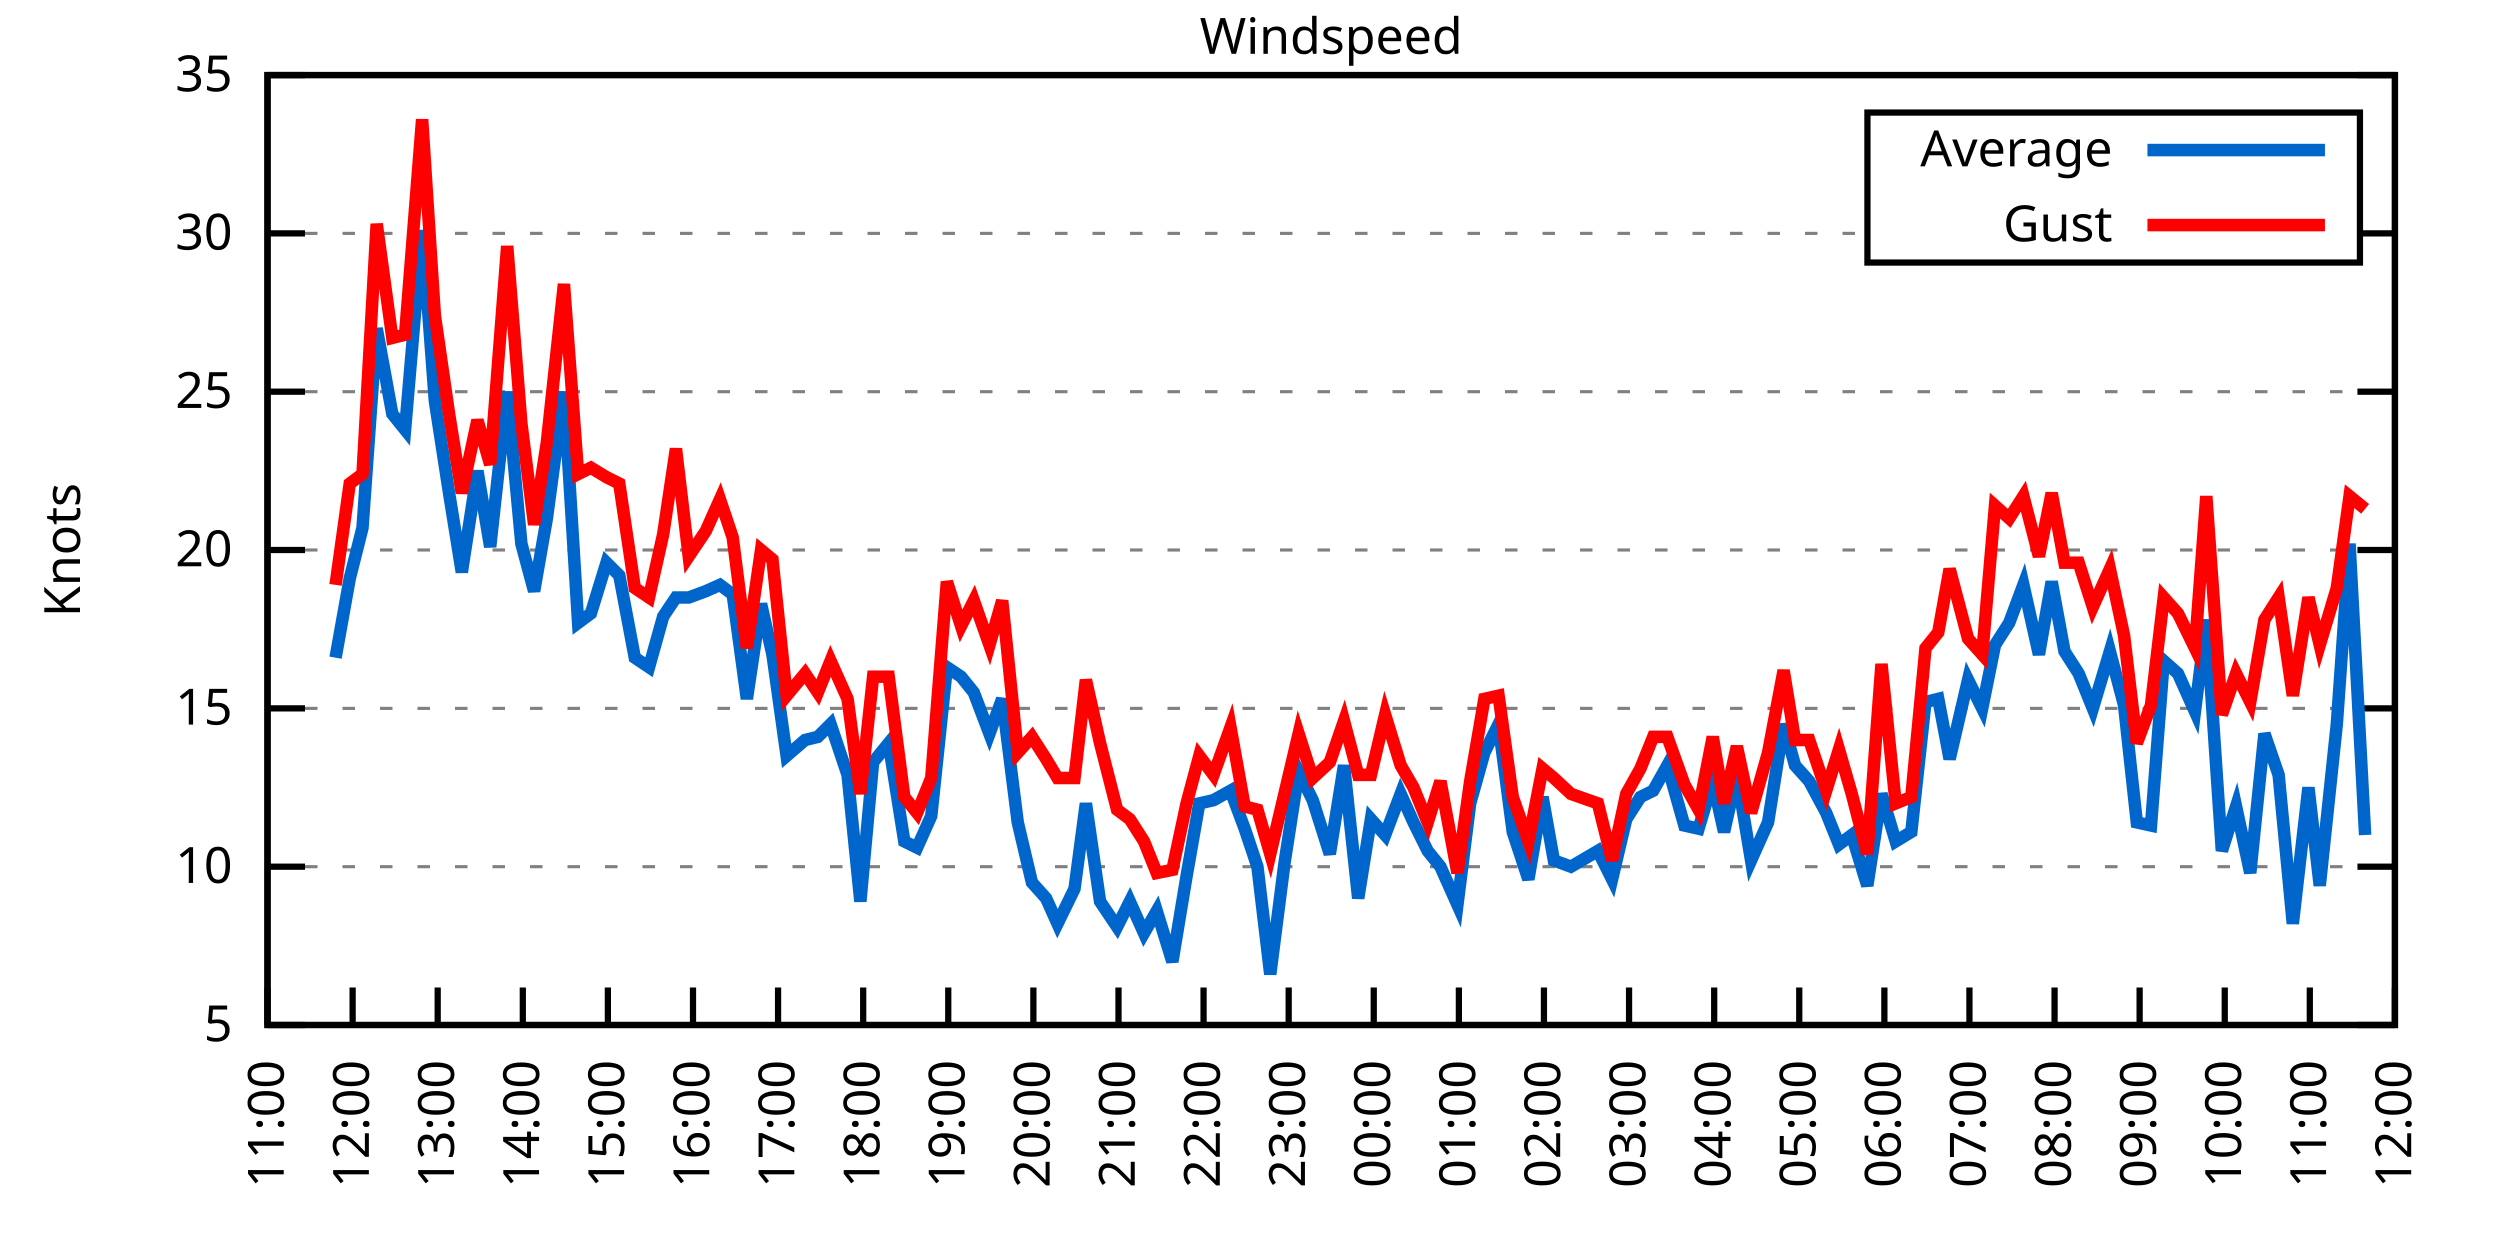
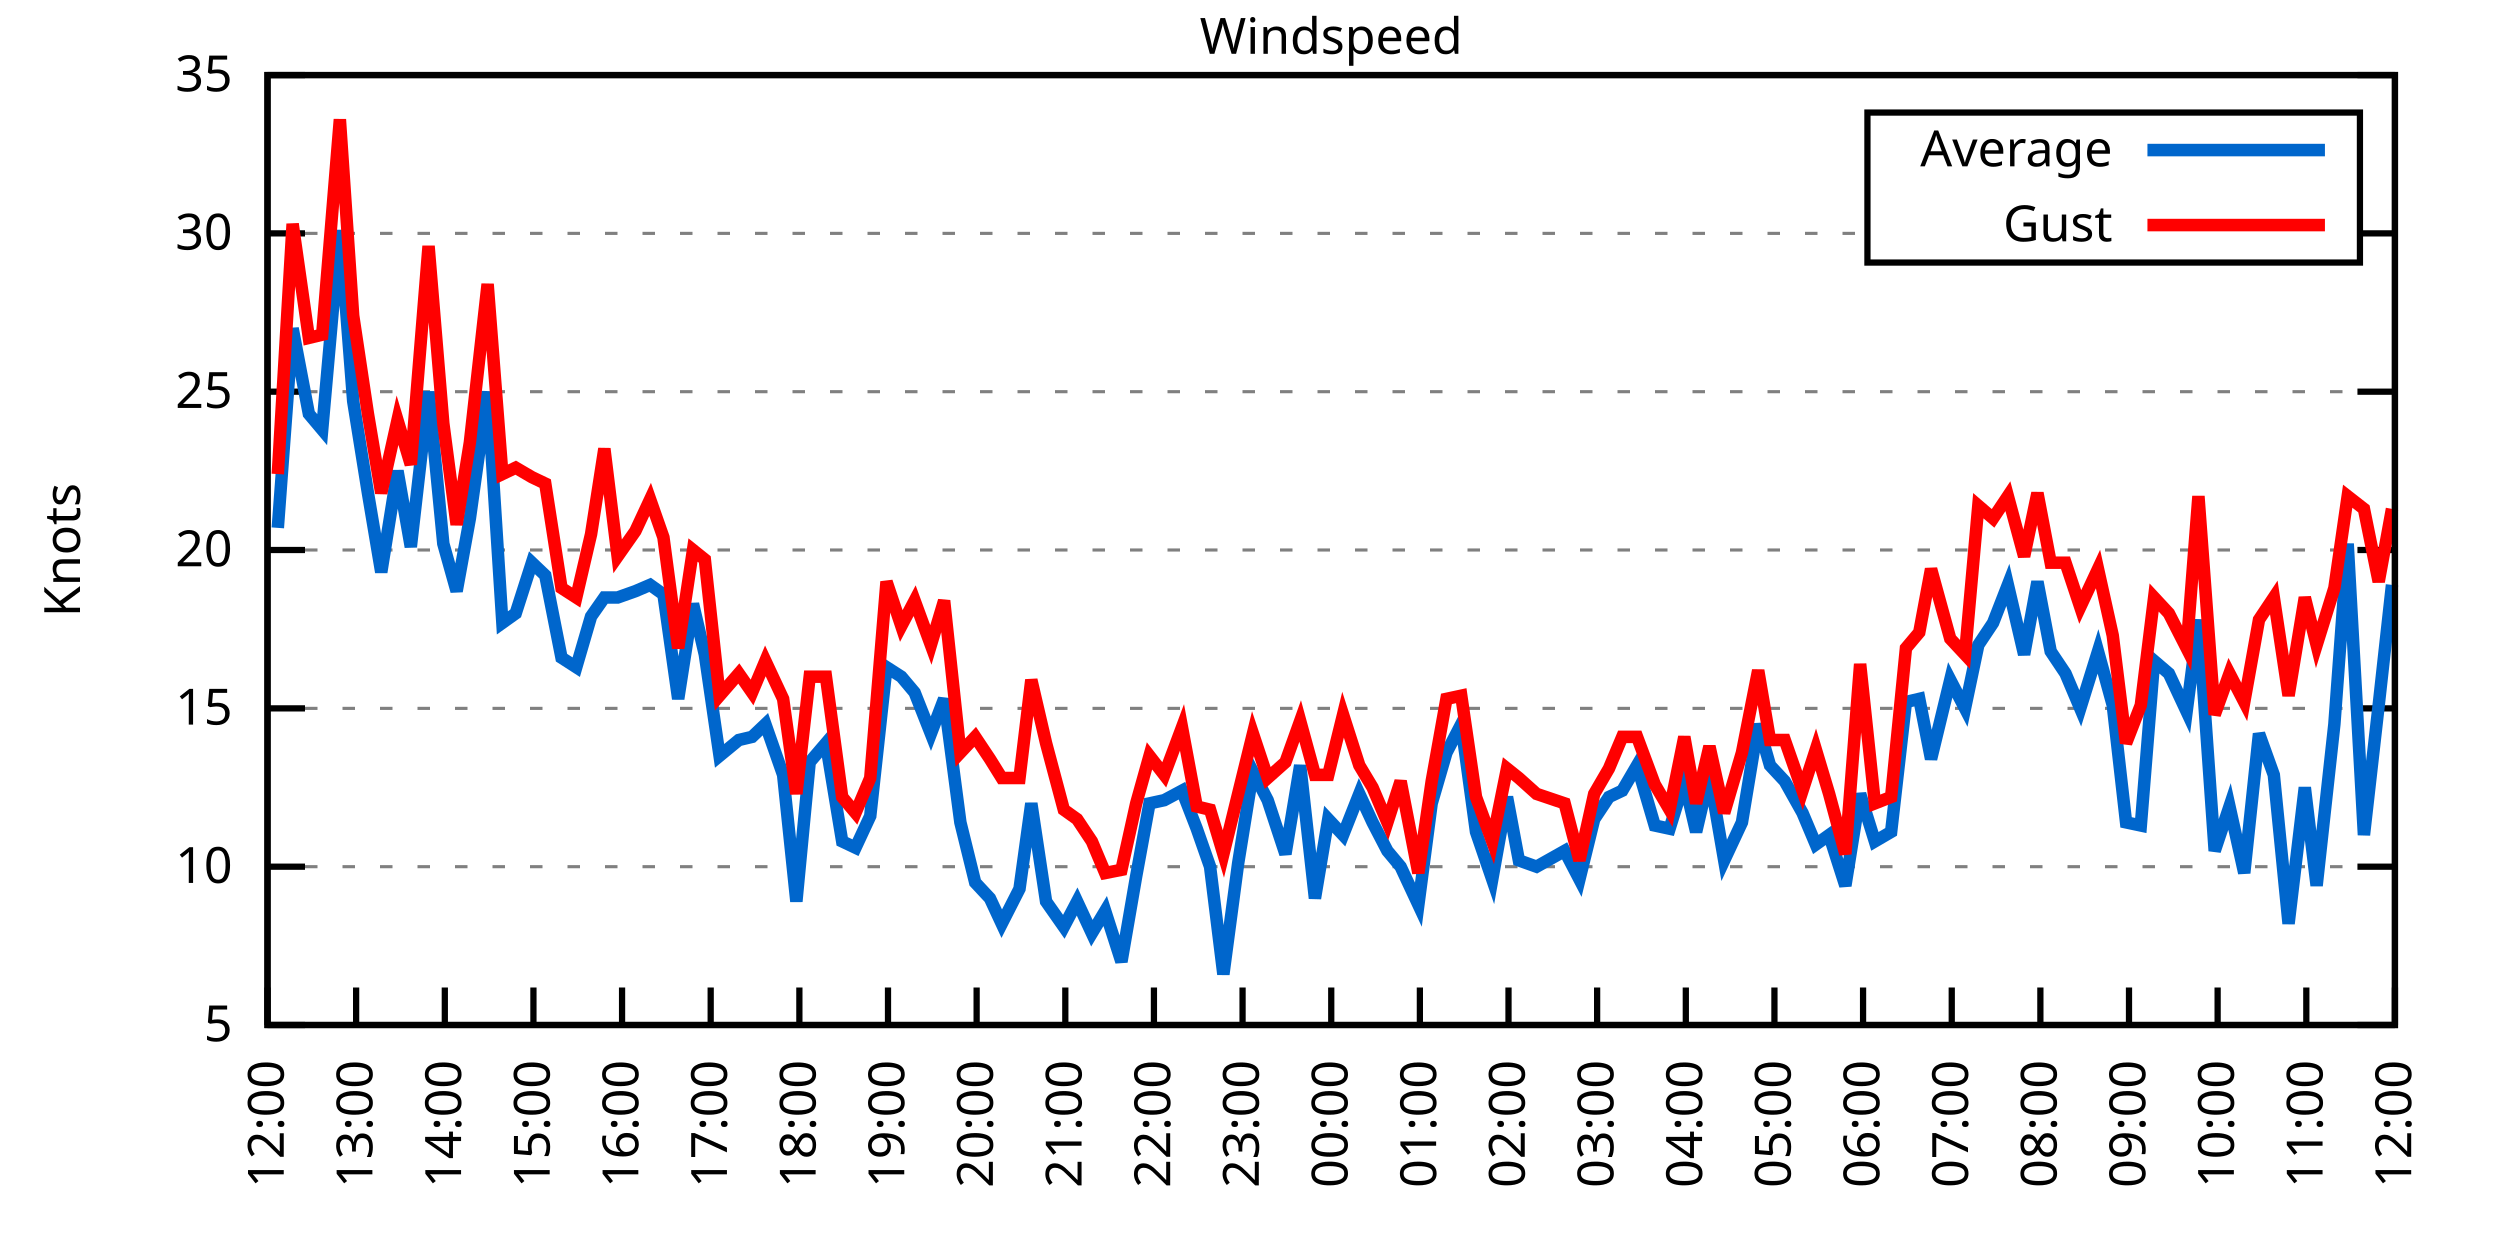
<svg xmlns="http://www.w3.org/2000/svg" xmlns:xlink="http://www.w3.org/1999/xlink" width="400" height="200" viewBox="0 0 400 200">
  <g id="gnuplot_canvas">
    <rect x="0" y="0" width="400" height="200" fill="none" />
    <defs>
      <circle id="gpDot" r="0.5" stroke-width="0.5" stroke="currentColor" />
      <path id="gpPt0" stroke-width="0.333" stroke="currentColor" d="M-1,0 h2 M0,-1 v2" />
      <path id="gpPt1" stroke-width="0.333" stroke="currentColor" d="M-1,-1 L1,1 M1,-1 L-1,1" />
      <path id="gpPt2" stroke-width="0.333" stroke="currentColor" d="M-1,0 L1,0 M0,-1 L0,1 M-1,-1 L1,1 M-1,1 L1,-1" />
      <rect id="gpPt3" stroke-width="0.333" stroke="currentColor" x="-1" y="-1" width="2" height="2" />
      <rect id="gpPt4" stroke-width="0.333" stroke="currentColor" fill="currentColor" x="-1" y="-1" width="2" height="2" />
      <circle id="gpPt5" stroke-width="0.333" stroke="currentColor" cx="0" cy="0" r="1" />
      <use xlink:href="#gpPt5" id="gpPt6" fill="currentColor" stroke="none" />
      <path id="gpPt7" stroke-width="0.333" stroke="currentColor" d="M0,-1.33 L-1.33,0.67 L1.33,0.67 z" />
      <use xlink:href="#gpPt7" id="gpPt8" fill="currentColor" stroke="none" />
      <use xlink:href="#gpPt7" id="gpPt9" stroke="currentColor" transform="rotate(180)" />
      <use xlink:href="#gpPt9" id="gpPt10" fill="currentColor" stroke="none" />
      <use xlink:href="#gpPt3" id="gpPt11" stroke="currentColor" transform="rotate(45)" />
      <use xlink:href="#gpPt11" id="gpPt12" fill="currentColor" stroke="none" />
      <path id="gpPt13" stroke-width="0.333" stroke="currentColor" d="M0,1.330 L1.265,0.411 L0.782,-1.067 L-0.782,-1.076 L-1.265,0.411 z" />
      <use xlink:href="#gpPt13" id="gpPt14" fill="currentColor" stroke="none" />
      <filter id="textbox" filterUnits="objectBoundingBox" x="0" y="0" height="1" width="1">
        <feFlood flood-color="white" flood-opacity="1" result="bgnd" />
        <feComposite in="SourceGraphic" in2="bgnd" operator="atop" />
      </filter>
      <filter id="greybox" filterUnits="objectBoundingBox" x="0" y="0" height="1" width="1">
        <feFlood flood-color="lightgrey" flood-opacity="1" result="grey" />
        <feComposite in="SourceGraphic" in2="grey" operator="atop" />
      </filter>
    </defs>
    <g fill="none" color="white" stroke="currentColor" stroke-width="1.00" stroke-linecap="butt" stroke-linejoin="miter">
</g>
    <g fill="none" color="black" stroke="currentColor" stroke-width="1.00" stroke-linecap="butt" stroke-linejoin="miter">
      <g stroke="none" shape-rendering="crispEdges">
        <polygon fill="rgb(255, 255, 255)" points="42.80,164.00 383.18,164.00 383.18,12.02 42.80,12.02 " />
      </g>
    </g>
    <g fill="none" color="black" stroke="currentColor" stroke-width="1.00" stroke-linecap="butt" stroke-linejoin="miter">
</g>
    <g fill="none" color="black" stroke="black" stroke-width="0.50" stroke-linecap="butt" stroke-linejoin="miter">
</g>
    <g fill="none" color="gray" stroke="currentColor" stroke-width="0.50" stroke-linecap="butt" stroke-linejoin="miter">
      <path stroke="gray" stroke-dasharray="2,4" class="gridline" d="M42.80,164.00 L383.19,164.00  " />
    </g>
    <g fill="none" color="gray" stroke="gray" stroke-width="1.00" stroke-linecap="butt" stroke-linejoin="miter">
</g>
    <g fill="none" color="black" stroke="currentColor" stroke-width="1.00" stroke-linecap="butt" stroke-linejoin="miter">
      <path stroke="black" d="M42.80,164.00 L48.80,164.00 M383.19,164.00 L377.19,164.00  " />
      <g transform="translate(37.20,166.60)" stroke="none" fill="black" font-family="Sans" font-size="8.00" text-anchor="end">
        <text>
          <tspan font-family="Sans"> 5</tspan>
        </text>
      </g>
    </g>
    <g fill="none" color="black" stroke="currentColor" stroke-width="1.00" stroke-linecap="butt" stroke-linejoin="miter">
</g>
    <g fill="none" color="black" stroke="black" stroke-width="0.50" stroke-linecap="butt" stroke-linejoin="miter">
</g>
    <g fill="none" color="gray" stroke="currentColor" stroke-width="0.50" stroke-linecap="butt" stroke-linejoin="miter">
      <path stroke="gray" stroke-dasharray="2,4" class="gridline" d="M42.80,138.67 L383.19,138.67  " />
    </g>
    <g fill="none" color="gray" stroke="gray" stroke-width="1.00" stroke-linecap="butt" stroke-linejoin="miter">
</g>
    <g fill="none" color="black" stroke="currentColor" stroke-width="1.00" stroke-linecap="butt" stroke-linejoin="miter">
      <path stroke="black" d="M42.80,138.67 L48.80,138.67 M383.19,138.67 L377.19,138.67  " />
      <g transform="translate(37.20,141.27)" stroke="none" fill="black" font-family="Sans" font-size="8.00" text-anchor="end">
        <text>
          <tspan font-family="Sans"> 10</tspan>
        </text>
      </g>
    </g>
    <g fill="none" color="black" stroke="currentColor" stroke-width="1.00" stroke-linecap="butt" stroke-linejoin="miter">
</g>
    <g fill="none" color="black" stroke="black" stroke-width="0.50" stroke-linecap="butt" stroke-linejoin="miter">
</g>
    <g fill="none" color="gray" stroke="currentColor" stroke-width="0.50" stroke-linecap="butt" stroke-linejoin="miter">
      <path stroke="gray" stroke-dasharray="2,4" class="gridline" d="M42.80,113.34 L383.19,113.34  " />
    </g>
    <g fill="none" color="gray" stroke="gray" stroke-width="1.00" stroke-linecap="butt" stroke-linejoin="miter">
</g>
    <g fill="none" color="black" stroke="currentColor" stroke-width="1.00" stroke-linecap="butt" stroke-linejoin="miter">
      <path stroke="black" d="M42.80,113.34 L48.80,113.34 M383.19,113.34 L377.19,113.34  " />
      <g transform="translate(37.20,115.94)" stroke="none" fill="black" font-family="Sans" font-size="8.00" text-anchor="end">
        <text>
          <tspan font-family="Sans"> 15</tspan>
        </text>
      </g>
    </g>
    <g fill="none" color="black" stroke="currentColor" stroke-width="1.00" stroke-linecap="butt" stroke-linejoin="miter">
</g>
    <g fill="none" color="black" stroke="black" stroke-width="0.50" stroke-linecap="butt" stroke-linejoin="miter">
</g>
    <g fill="none" color="gray" stroke="currentColor" stroke-width="0.50" stroke-linecap="butt" stroke-linejoin="miter">
      <path stroke="gray" stroke-dasharray="2,4" class="gridline" d="M42.80,88.00 L383.19,88.00  " />
    </g>
    <g fill="none" color="gray" stroke="gray" stroke-width="1.00" stroke-linecap="butt" stroke-linejoin="miter">
</g>
    <g fill="none" color="black" stroke="currentColor" stroke-width="1.00" stroke-linecap="butt" stroke-linejoin="miter">
      <path stroke="black" d="M42.80,88.00 L48.80,88.00 M383.19,88.00 L377.19,88.00  " />
      <g transform="translate(37.20,90.60)" stroke="none" fill="black" font-family="Sans" font-size="8.00" text-anchor="end">
        <text>
          <tspan font-family="Sans"> 20</tspan>
        </text>
      </g>
    </g>
    <g fill="none" color="black" stroke="currentColor" stroke-width="1.00" stroke-linecap="butt" stroke-linejoin="miter">
</g>
    <g fill="none" color="black" stroke="black" stroke-width="0.50" stroke-linecap="butt" stroke-linejoin="miter">
</g>
    <g fill="none" color="gray" stroke="currentColor" stroke-width="0.50" stroke-linecap="butt" stroke-linejoin="miter">
      <path stroke="gray" stroke-dasharray="2,4" class="gridline" d="M42.80,62.67 L383.19,62.67  " />
    </g>
    <g fill="none" color="gray" stroke="gray" stroke-width="1.00" stroke-linecap="butt" stroke-linejoin="miter">
</g>
    <g fill="none" color="black" stroke="currentColor" stroke-width="1.00" stroke-linecap="butt" stroke-linejoin="miter">
      <path stroke="black" d="M42.80,62.67 L48.80,62.67 M383.19,62.67 L377.19,62.67  " />
      <g transform="translate(37.20,65.27)" stroke="none" fill="black" font-family="Sans" font-size="8.00" text-anchor="end">
        <text>
          <tspan font-family="Sans"> 25</tspan>
        </text>
      </g>
    </g>
    <g fill="none" color="black" stroke="currentColor" stroke-width="1.00" stroke-linecap="butt" stroke-linejoin="miter">
</g>
    <g fill="none" color="black" stroke="black" stroke-width="0.50" stroke-linecap="butt" stroke-linejoin="miter">
</g>
    <g fill="none" color="gray" stroke="currentColor" stroke-width="0.50" stroke-linecap="butt" stroke-linejoin="miter">
      <path stroke="gray" stroke-dasharray="2,4" class="gridline" d="M42.80,37.34 L298.79,37.34 M377.59,37.34 L383.19,37.34  " />
    </g>
    <g fill="none" color="gray" stroke="gray" stroke-width="1.00" stroke-linecap="butt" stroke-linejoin="miter">
</g>
    <g fill="none" color="black" stroke="currentColor" stroke-width="1.00" stroke-linecap="butt" stroke-linejoin="miter">
      <path stroke="black" d="M42.80,37.34 L48.80,37.34 M383.19,37.34 L377.19,37.34  " />
      <g transform="translate(37.20,39.94)" stroke="none" fill="black" font-family="Sans" font-size="8.00" text-anchor="end">
        <text>
          <tspan font-family="Sans"> 30</tspan>
        </text>
      </g>
    </g>
    <g fill="none" color="black" stroke="currentColor" stroke-width="1.00" stroke-linecap="butt" stroke-linejoin="miter">
</g>
    <g fill="none" color="black" stroke="black" stroke-width="0.50" stroke-linecap="butt" stroke-linejoin="miter">
</g>
    <g fill="none" color="gray" stroke="currentColor" stroke-width="0.50" stroke-linecap="butt" stroke-linejoin="miter">
      <path stroke="gray" stroke-dasharray="2,4" class="gridline" d="M42.80,12.01 L383.19,12.01  " />
    </g>
    <g fill="none" color="gray" stroke="gray" stroke-width="1.00" stroke-linecap="butt" stroke-linejoin="miter">
</g>
    <g fill="none" color="black" stroke="currentColor" stroke-width="1.00" stroke-linecap="butt" stroke-linejoin="miter">
      <path stroke="black" d="M42.80,12.01 L48.80,12.01 M383.19,12.01 L377.19,12.01  " />
      <g transform="translate(37.20,14.61)" stroke="none" fill="black" font-family="Sans" font-size="8.00" text-anchor="end">
        <text>
          <tspan font-family="Sans"> 35</tspan>
        </text>
      </g>
    </g>
    <g fill="none" color="black" stroke="currentColor" stroke-width="1.00" stroke-linecap="butt" stroke-linejoin="miter">
      <path stroke="black" d="M42.80,164.00 L42.80,158.00  " />
      <g transform="translate(45.40,169.60) rotate(270.00)" stroke="none" fill="black" font-family="Sans" font-size="8.00" text-anchor="end">
        <text>
-           <tspan font-family="Sans">11:00</tspan>
-         </text>
-       </g>
-     </g>
-     <g fill="none" color="black" stroke="currentColor" stroke-width="1.00" stroke-linecap="butt" stroke-linejoin="miter">
-       <path stroke="black" d="M56.42,164.00 L56.42,158.00  " />
-       <g transform="translate(59.02,169.60) rotate(270.00)" stroke="none" fill="black" font-family="Sans" font-size="8.00" text-anchor="end">
-         <text>
          <tspan font-family="Sans">12:00</tspan>
        </text>
      </g>
    </g>
    <g fill="none" color="black" stroke="currentColor" stroke-width="1.00" stroke-linecap="butt" stroke-linejoin="miter">
-       <path stroke="black" d="M70.03,164.00 L70.03,158.00  " />
-       <g transform="translate(72.63,169.60) rotate(270.00)" stroke="none" fill="black" font-family="Sans" font-size="8.00" text-anchor="end">
+       <path stroke="black" d="M56.98,164.00 L56.98,158.00  " />
+       <g transform="translate(59.58,169.60) rotate(270.00)" stroke="none" fill="black" font-family="Sans" font-size="8.00" text-anchor="end">
        <text>
          <tspan font-family="Sans">13:00</tspan>
        </text>
      </g>
    </g>
    <g fill="none" color="black" stroke="currentColor" stroke-width="1.00" stroke-linecap="butt" stroke-linejoin="miter">
-       <path stroke="black" d="M83.65,164.00 L83.65,158.00  " />
-       <g transform="translate(86.25,169.60) rotate(270.00)" stroke="none" fill="black" font-family="Sans" font-size="8.00" text-anchor="end">
+       <path stroke="black" d="M71.17,164.00 L71.17,158.00  " />
+       <g transform="translate(73.77,169.60) rotate(270.00)" stroke="none" fill="black" font-family="Sans" font-size="8.00" text-anchor="end">
        <text>
          <tspan font-family="Sans">14:00</tspan>
        </text>
      </g>
    </g>
    <g fill="none" color="black" stroke="currentColor" stroke-width="1.00" stroke-linecap="butt" stroke-linejoin="miter">
-       <path stroke="black" d="M97.26,164.00 L97.26,158.00  " />
-       <g transform="translate(99.86,169.60) rotate(270.00)" stroke="none" fill="black" font-family="Sans" font-size="8.00" text-anchor="end">
+       <path stroke="black" d="M85.35,164.00 L85.35,158.00  " />
+       <g transform="translate(87.95,169.60) rotate(270.00)" stroke="none" fill="black" font-family="Sans" font-size="8.00" text-anchor="end">
        <text>
          <tspan font-family="Sans">15:00</tspan>
        </text>
      </g>
    </g>
    <g fill="none" color="black" stroke="currentColor" stroke-width="1.00" stroke-linecap="butt" stroke-linejoin="miter">
-       <path stroke="black" d="M110.88,164.00 L110.88,158.00  " />
-       <g transform="translate(113.48,169.60) rotate(270.00)" stroke="none" fill="black" font-family="Sans" font-size="8.00" text-anchor="end">
+       <path stroke="black" d="M99.53,164.00 L99.53,158.00  " />
+       <g transform="translate(102.13,169.60) rotate(270.00)" stroke="none" fill="black" font-family="Sans" font-size="8.00" text-anchor="end">
        <text>
          <tspan font-family="Sans">16:00</tspan>
        </text>
      </g>
    </g>
    <g fill="none" color="black" stroke="currentColor" stroke-width="1.00" stroke-linecap="butt" stroke-linejoin="miter">
-       <path stroke="black" d="M124.49,164.00 L124.49,158.00  " />
-       <g transform="translate(127.09,169.60) rotate(270.00)" stroke="none" fill="black" font-family="Sans" font-size="8.00" text-anchor="end">
+       <path stroke="black" d="M113.71,164.00 L113.71,158.00  " />
+       <g transform="translate(116.31,169.60) rotate(270.00)" stroke="none" fill="black" font-family="Sans" font-size="8.00" text-anchor="end">
        <text>
          <tspan font-family="Sans">17:00</tspan>
        </text>
      </g>
    </g>
    <g fill="none" color="black" stroke="currentColor" stroke-width="1.00" stroke-linecap="butt" stroke-linejoin="miter">
-       <path stroke="black" d="M138.11,164.00 L138.11,158.00  " />
-       <g transform="translate(140.71,169.60) rotate(270.00)" stroke="none" fill="black" font-family="Sans" font-size="8.00" text-anchor="end">
+       <path stroke="black" d="M127.90,164.00 L127.90,158.00  " />
+       <g transform="translate(130.50,169.60) rotate(270.00)" stroke="none" fill="black" font-family="Sans" font-size="8.00" text-anchor="end">
        <text>
          <tspan font-family="Sans">18:00</tspan>
        </text>
      </g>
    </g>
    <g fill="none" color="black" stroke="currentColor" stroke-width="1.00" stroke-linecap="butt" stroke-linejoin="miter">
-       <path stroke="black" d="M151.72,164.00 L151.72,158.00  " />
-       <g transform="translate(154.32,169.60) rotate(270.00)" stroke="none" fill="black" font-family="Sans" font-size="8.00" text-anchor="end">
+       <path stroke="black" d="M142.08,164.00 L142.08,158.00  " />
+       <g transform="translate(144.68,169.60) rotate(270.00)" stroke="none" fill="black" font-family="Sans" font-size="8.00" text-anchor="end">
        <text>
          <tspan font-family="Sans">19:00</tspan>
        </text>
      </g>
    </g>
    <g fill="none" color="black" stroke="currentColor" stroke-width="1.00" stroke-linecap="butt" stroke-linejoin="miter">
-       <path stroke="black" d="M165.34,164.00 L165.34,158.00  " />
-       <g transform="translate(167.94,169.60) rotate(270.00)" stroke="none" fill="black" font-family="Sans" font-size="8.00" text-anchor="end">
+       <path stroke="black" d="M156.26,164.00 L156.26,158.00  " />
+       <g transform="translate(158.86,169.60) rotate(270.00)" stroke="none" fill="black" font-family="Sans" font-size="8.00" text-anchor="end">
        <text>
          <tspan font-family="Sans">20:00</tspan>
        </text>
      </g>
    </g>
    <g fill="none" color="black" stroke="currentColor" stroke-width="1.00" stroke-linecap="butt" stroke-linejoin="miter">
-       <path stroke="black" d="M178.96,164.00 L178.96,158.00  " />
-       <g transform="translate(181.56,169.60) rotate(270.00)" stroke="none" fill="black" font-family="Sans" font-size="8.00" text-anchor="end">
+       <path stroke="black" d="M170.45,164.00 L170.45,158.00  " />
+       <g transform="translate(173.05,169.60) rotate(270.00)" stroke="none" fill="black" font-family="Sans" font-size="8.00" text-anchor="end">
        <text>
          <tspan font-family="Sans">21:00</tspan>
        </text>
      </g>
    </g>
    <g fill="none" color="black" stroke="currentColor" stroke-width="1.00" stroke-linecap="butt" stroke-linejoin="miter">
-       <path stroke="black" d="M192.57,164.00 L192.57,158.00  " />
-       <g transform="translate(195.17,169.60) rotate(270.00)" stroke="none" fill="black" font-family="Sans" font-size="8.00" text-anchor="end">
+       <path stroke="black" d="M184.63,164.00 L184.63,158.00  " />
+       <g transform="translate(187.23,169.60) rotate(270.00)" stroke="none" fill="black" font-family="Sans" font-size="8.00" text-anchor="end">
        <text>
          <tspan font-family="Sans">22:00</tspan>
        </text>
      </g>
    </g>
    <g fill="none" color="black" stroke="currentColor" stroke-width="1.00" stroke-linecap="butt" stroke-linejoin="miter">
-       <path stroke="black" d="M206.19,164.00 L206.19,158.00  " />
-       <g transform="translate(208.79,169.60) rotate(270.00)" stroke="none" fill="black" font-family="Sans" font-size="8.00" text-anchor="end">
+       <path stroke="black" d="M198.81,164.00 L198.81,158.00  " />
+       <g transform="translate(201.41,169.60) rotate(270.00)" stroke="none" fill="black" font-family="Sans" font-size="8.00" text-anchor="end">
        <text>
          <tspan font-family="Sans">23:00</tspan>
        </text>
      </g>
    </g>
    <g fill="none" color="black" stroke="currentColor" stroke-width="1.00" stroke-linecap="butt" stroke-linejoin="miter">
-       <path stroke="black" d="M219.80,164.00 L219.80,158.00  " />
-       <g transform="translate(222.40,169.60) rotate(270.00)" stroke="none" fill="black" font-family="Sans" font-size="8.00" text-anchor="end">
+       <path stroke="black" d="M213.00,164.00 L213.00,158.00  " />
+       <g transform="translate(215.60,169.60) rotate(270.00)" stroke="none" fill="black" font-family="Sans" font-size="8.00" text-anchor="end">
        <text>
          <tspan font-family="Sans">00:00</tspan>
        </text>
      </g>
    </g>
    <g fill="none" color="black" stroke="currentColor" stroke-width="1.00" stroke-linecap="butt" stroke-linejoin="miter">
-       <path stroke="black" d="M233.42,164.00 L233.42,158.00  " />
-       <g transform="translate(236.02,169.60) rotate(270.00)" stroke="none" fill="black" font-family="Sans" font-size="8.00" text-anchor="end">
+       <path stroke="black" d="M227.18,164.00 L227.18,158.00  " />
+       <g transform="translate(229.78,169.60) rotate(270.00)" stroke="none" fill="black" font-family="Sans" font-size="8.00" text-anchor="end">
        <text>
          <tspan font-family="Sans">01:00</tspan>
        </text>
      </g>
    </g>
    <g fill="none" color="black" stroke="currentColor" stroke-width="1.00" stroke-linecap="butt" stroke-linejoin="miter">
-       <path stroke="black" d="M247.03,164.00 L247.03,158.00  " />
-       <g transform="translate(249.63,169.60) rotate(270.00)" stroke="none" fill="black" font-family="Sans" font-size="8.00" text-anchor="end">
+       <path stroke="black" d="M241.36,164.00 L241.36,158.00  " />
+       <g transform="translate(243.96,169.60) rotate(270.00)" stroke="none" fill="black" font-family="Sans" font-size="8.00" text-anchor="end">
        <text>
          <tspan font-family="Sans">02:00</tspan>
        </text>
      </g>
    </g>
    <g fill="none" color="black" stroke="currentColor" stroke-width="1.00" stroke-linecap="butt" stroke-linejoin="miter">
-       <path stroke="black" d="M260.65,164.00 L260.65,158.00  " />
-       <g transform="translate(263.25,169.60) rotate(270.00)" stroke="none" fill="black" font-family="Sans" font-size="8.00" text-anchor="end">
+       <path stroke="black" d="M255.54,164.00 L255.54,158.00  " />
+       <g transform="translate(258.14,169.60) rotate(270.00)" stroke="none" fill="black" font-family="Sans" font-size="8.00" text-anchor="end">
        <text>
          <tspan font-family="Sans">03:00</tspan>
        </text>
      </g>
    </g>
    <g fill="none" color="black" stroke="currentColor" stroke-width="1.00" stroke-linecap="butt" stroke-linejoin="miter">
-       <path stroke="black" d="M274.27,164.00 L274.27,158.00  " />
-       <g transform="translate(276.87,169.60) rotate(270.00)" stroke="none" fill="black" font-family="Sans" font-size="8.00" text-anchor="end">
+       <path stroke="black" d="M269.73,164.00 L269.73,158.00  " />
+       <g transform="translate(272.33,169.60) rotate(270.00)" stroke="none" fill="black" font-family="Sans" font-size="8.00" text-anchor="end">
        <text>
          <tspan font-family="Sans">04:00</tspan>
        </text>
      </g>
    </g>
    <g fill="none" color="black" stroke="currentColor" stroke-width="1.00" stroke-linecap="butt" stroke-linejoin="miter">
-       <path stroke="black" d="M287.88,164.00 L287.88,158.00  " />
-       <g transform="translate(290.48,169.60) rotate(270.00)" stroke="none" fill="black" font-family="Sans" font-size="8.00" text-anchor="end">
+       <path stroke="black" d="M283.91,164.00 L283.91,158.00  " />
+       <g transform="translate(286.51,169.60) rotate(270.00)" stroke="none" fill="black" font-family="Sans" font-size="8.00" text-anchor="end">
        <text>
          <tspan font-family="Sans">05:00</tspan>
        </text>
      </g>
    </g>
    <g fill="none" color="black" stroke="currentColor" stroke-width="1.00" stroke-linecap="butt" stroke-linejoin="miter">
-       <path stroke="black" d="M301.50,164.00 L301.50,158.00  " />
-       <g transform="translate(304.10,169.60) rotate(270.00)" stroke="none" fill="black" font-family="Sans" font-size="8.00" text-anchor="end">
+       <path stroke="black" d="M298.09,164.00 L298.09,158.00  " />
+       <g transform="translate(300.69,169.60) rotate(270.00)" stroke="none" fill="black" font-family="Sans" font-size="8.00" text-anchor="end">
        <text>
          <tspan font-family="Sans">06:00</tspan>
        </text>
      </g>
    </g>
    <g fill="none" color="black" stroke="currentColor" stroke-width="1.00" stroke-linecap="butt" stroke-linejoin="miter">
-       <path stroke="black" d="M315.11,164.00 L315.11,158.00  " />
-       <g transform="translate(317.71,169.60) rotate(270.00)" stroke="none" fill="black" font-family="Sans" font-size="8.00" text-anchor="end">
+       <path stroke="black" d="M312.28,164.00 L312.28,158.00  " />
+       <g transform="translate(314.88,169.60) rotate(270.00)" stroke="none" fill="black" font-family="Sans" font-size="8.00" text-anchor="end">
        <text>
          <tspan font-family="Sans">07:00</tspan>
        </text>
      </g>
    </g>
    <g fill="none" color="black" stroke="currentColor" stroke-width="1.00" stroke-linecap="butt" stroke-linejoin="miter">
-       <path stroke="black" d="M328.73,164.00 L328.73,158.00  " />
-       <g transform="translate(331.33,169.60) rotate(270.00)" stroke="none" fill="black" font-family="Sans" font-size="8.00" text-anchor="end">
+       <path stroke="black" d="M326.46,164.00 L326.46,158.00  " />
+       <g transform="translate(329.06,169.60) rotate(270.00)" stroke="none" fill="black" font-family="Sans" font-size="8.00" text-anchor="end">
        <text>
          <tspan font-family="Sans">08:00</tspan>
        </text>
      </g>
    </g>
    <g fill="none" color="black" stroke="currentColor" stroke-width="1.00" stroke-linecap="butt" stroke-linejoin="miter">
-       <path stroke="black" d="M342.34,164.00 L342.34,158.00  " />
-       <g transform="translate(344.94,169.60) rotate(270.00)" stroke="none" fill="black" font-family="Sans" font-size="8.00" text-anchor="end">
+       <path stroke="black" d="M340.64,164.00 L340.64,158.00  " />
+       <g transform="translate(343.24,169.60) rotate(270.00)" stroke="none" fill="black" font-family="Sans" font-size="8.00" text-anchor="end">
        <text>
          <tspan font-family="Sans">09:00</tspan>
        </text>
      </g>
    </g>
    <g fill="none" color="black" stroke="currentColor" stroke-width="1.00" stroke-linecap="butt" stroke-linejoin="miter">
-       <path stroke="black" d="M355.96,164.00 L355.96,158.00  " />
-       <g transform="translate(358.56,169.60) rotate(270.00)" stroke="none" fill="black" font-family="Sans" font-size="8.00" text-anchor="end">
+       <path stroke="black" d="M354.82,164.00 L354.82,158.00  " />
+       <g transform="translate(357.42,169.60) rotate(270.00)" stroke="none" fill="black" font-family="Sans" font-size="8.00" text-anchor="end">
        <text>
          <tspan font-family="Sans">10:00</tspan>
        </text>
      </g>
    </g>
    <g fill="none" color="black" stroke="currentColor" stroke-width="1.00" stroke-linecap="butt" stroke-linejoin="miter">
-       <path stroke="black" d="M369.57,164.00 L369.57,158.00  " />
-       <g transform="translate(372.17,169.60) rotate(270.00)" stroke="none" fill="black" font-family="Sans" font-size="8.00" text-anchor="end">
+       <path stroke="black" d="M369.01,164.00 L369.01,158.00  " />
+       <g transform="translate(371.61,169.60) rotate(270.00)" stroke="none" fill="black" font-family="Sans" font-size="8.00" text-anchor="end">
        <text>
          <tspan font-family="Sans">11:00</tspan>
        </text>
      </g>
    </g>
    <g fill="none" color="black" stroke="currentColor" stroke-width="1.00" stroke-linecap="butt" stroke-linejoin="miter">
      <path stroke="black" d="M383.19,164.00 L383.19,158.00  " />
      <g transform="translate(385.79,169.60) rotate(270.00)" stroke="none" fill="black" font-family="Sans" font-size="8.00" text-anchor="end">
        <text>
          <tspan font-family="Sans">12:00</tspan>
        </text>
      </g>
    </g>
    <g fill="none" color="black" stroke="currentColor" stroke-width="1.00" stroke-linecap="butt" stroke-linejoin="miter">
</g>
    <g fill="none" color="black" stroke="currentColor" stroke-width="1.00" stroke-linecap="butt" stroke-linejoin="miter">
      <path stroke="black" d="M42.80,12.01 L42.80,164.00 L383.19,164.00 L383.19,12.01 L42.80,12.01 Z  " />
    </g>
    <g fill="none" color="black" stroke="currentColor" stroke-width="1.00" stroke-linecap="butt" stroke-linejoin="miter">
</g>
    <g fill="none" color="black" stroke="currentColor" stroke-width="1.00" stroke-linecap="butt" stroke-linejoin="miter">
      <path stroke="black" d="M298.79,42.01 L298.79,18.01 L377.59,18.01 L377.59,42.01 L298.79,42.01 Z  " />
    </g>
    <g id="Windspeed_plot_1">
      <g fill="none" color="white" stroke="black" stroke-width="2.00" stroke-linecap="butt" stroke-linejoin="miter">
</g>
      <g fill="none" color="black" stroke="currentColor" stroke-width="2.00" stroke-linecap="butt" stroke-linejoin="miter">
        <g transform="translate(337.99,26.61)" stroke="none" fill="black" font-family="Sans" font-size="8.00" text-anchor="end">
          <text>
            <tspan font-family="Sans">Average</tspan>
          </text>
        </g>
      </g>
      <g fill="none" color="black" stroke="currentColor" stroke-width="2.00" stroke-linecap="butt" stroke-linejoin="miter">
-         <path stroke="rgb(  0, 102, 204)" d="M343.59,24.01 L371.99,24.01 M53.69,105.23 L55.96,92.56 L58.00,84.46 L60.27,52.54 L62.77,66.22 L64.81,68.75   L67.54,36.84 L69.58,64.19 L71.85,78.89 L73.89,91.55 L76.39,75.34 L78.43,87.50 L81.15,62.67 L83.42,86.99   L85.46,94.59 L87.50,82.94 L90.23,62.67 L92.50,99.66 L94.54,98.14 L97.04,90.03 L99.08,92.06 L101.57,105.23   L103.84,106.75 L106.11,98.64 L108.15,95.60 L110.20,95.60 L112.92,94.59 L115.19,93.58 L117.23,95.10 L119.50,111.82   L121.77,96.62 L123.59,104.72 L125.86,120.94 L128.81,118.40 L130.85,117.90 L132.89,115.87 L135.61,123.98 L137.66,144.24   L139.70,121.95 L142.19,118.91 L144.69,134.62 L146.73,135.63 L149.00,130.56 L151.50,106.75 L153.77,108.27 L155.81,110.80   L158.31,117.39 L160.35,111.82 L162.84,131.58 L165.11,141.20 L167.38,143.73 L169.20,147.79 L171.92,142.21 L173.74,128.54   L176.01,144.24 L178.73,148.29 L180.77,144.24 L183.04,149.31 L185.08,145.76 L187.58,153.87 L189.85,140.19 L191.89,128.54   L194.16,128.03 L196.88,126.51 L199.15,132.59 L201.19,138.67 L203.24,155.89 L205.51,138.16 L207.78,123.47 L210.04,128.03   L212.77,136.64 L215.04,122.46 L217.31,143.73 L219.35,131.07 L221.62,133.60 L224.11,127.02 L226.16,131.58 L228.43,136.14   L230.47,138.67 L233.19,144.75 L235.23,128.54 L237.50,120.43 L239.77,115.87 L242.04,133.10 L244.54,140.69 L246.81,127.52   L248.62,137.66 L251.35,138.67 L255.66,136.14 L257.93,140.69 L260.20,131.07 L262.47,127.52 L264.51,126.51 L266.78,122.46   L269.50,132.08 L271.77,132.59 L274.04,124.99 L275.85,133.10 L277.90,123.98 L280.17,137.66 L282.89,131.58 L285.38,115.87   L287.20,122.46 L289.47,124.99 L292.19,130.06 L294.23,135.12 L296.28,133.60 L298.77,141.71 L301.04,127.02 L303.31,134.62   L305.81,133.10 L308.08,112.32 L310.12,111.82 L311.94,121.44 L314.89,108.78 L317.15,113.34 L319.20,103.20 L321.47,99.66   L323.74,93.58 L326.23,104.72 L328.27,93.07 L330.32,104.22 L332.59,107.76 L334.85,113.34 L337.58,104.22 L339.85,112.83   L341.89,131.58 L344.16,132.08 L346.20,105.74 L348.47,107.76 L351.19,113.84 L353.01,99.15 L355.50,136.14 L357.77,129.04   L360.04,139.68 L362.31,117.39 L364.58,123.98 L366.85,147.79 L369.35,126.00 L371.16,141.71 L373.89,115.87 L375.93,86.99   L378.42,133.60  " />
+         <path stroke="rgb(  0, 102, 204)" d="M343.59,24.01 L371.99,24.01 M44.45,84.46 L46.82,52.54 L49.42,66.22 L51.55,68.75 L54.38,36.84 L56.51,64.19   L58.87,78.89 L61.00,91.55 L63.60,75.34 L65.73,87.50 L68.57,62.67 L70.93,86.99 L73.06,94.59 L75.18,82.94   L78.02,62.67 L80.38,99.66 L82.51,98.14 L85.11,90.03 L87.24,92.06 L89.84,105.23 L92.20,106.75 L94.57,98.64   L96.70,95.60 L98.82,95.60 L101.66,94.59 L104.02,93.58 L106.15,95.10 L108.51,111.82 L110.88,96.62 L112.77,104.72   L115.13,120.94 L118.21,118.40 L120.33,117.90 L122.46,115.87 L125.30,123.98 L127.42,144.24 L129.55,121.95 L132.15,118.91   L134.75,134.62 L136.88,135.63 L139.24,130.56 L141.84,106.75 L144.21,108.27 L146.34,110.80 L148.94,117.39 L151.06,111.82   L153.66,131.58 L156.03,141.20 L158.39,143.73 L160.28,147.79 L163.12,142.21 L165.01,128.54 L167.37,144.24 L170.21,148.29   L172.34,144.24 L174.70,149.31 L176.83,145.76 L179.43,153.87 L181.79,140.19 L183.92,128.54 L186.28,128.03 L189.12,126.51   L191.48,132.59 L193.61,138.67 L195.74,155.89 L198.10,138.16 L200.47,123.47 L202.83,128.03 L205.67,136.64 L208.03,122.46   L210.39,143.73 L212.52,131.07 L214.89,133.60 L217.49,127.02 L219.61,131.58 L221.98,136.14 L224.10,138.67 L226.94,144.75   L229.07,128.54 L231.43,120.43 L233.80,115.87 L236.16,133.10 L238.76,140.69 L241.12,127.52 L243.02,137.66 L245.85,138.67   L250.34,136.14 L252.71,140.69 L255.07,131.07 L257.43,127.52 L259.56,126.51 L261.93,122.46 L264.76,132.08 L267.13,132.59   L269.49,124.99 L271.38,133.10 L273.51,123.98 L275.87,137.66 L278.71,131.58 L281.31,115.87 L283.20,122.46 L285.56,124.99   L288.40,130.06 L290.53,135.12 L292.66,133.60 L295.26,141.71 L297.62,127.02 L299.98,134.62 L302.58,133.10 L304.95,112.32   L307.08,111.82 L308.97,121.44 L312.04,108.78 L314.40,113.34 L316.53,103.20 L318.89,99.66 L321.26,93.58 L323.86,104.72   L325.99,93.07 L328.11,104.22 L330.48,107.76 L332.84,113.34 L335.68,104.22 L338.04,112.83 L340.17,131.58 L342.53,132.08   L344.66,105.74 L347.02,107.76 L349.86,113.84 L351.75,99.15 L354.35,136.14 L356.72,129.04 L359.08,139.68 L361.44,117.39   L363.81,123.98 L366.17,147.79 L368.77,126.00 L370.66,141.71 L373.50,115.87 L375.63,86.99 L378.23,133.60 L380.59,112.83   L382.72,93.58  " />
      </g>
    </g>
    <g id="Windspeed_plot_2">
      <g fill="none" color="black" stroke="currentColor" stroke-width="2.00" stroke-linecap="butt" stroke-linejoin="miter">
        <g transform="translate(337.99,38.61)" stroke="none" fill="black" font-family="Sans" font-size="8.00" text-anchor="end">
          <text>
            <tspan font-family="Sans">Gust</tspan>
          </text>
        </g>
      </g>
      <g fill="none" color="black" stroke="currentColor" stroke-width="2.00" stroke-linecap="butt" stroke-linejoin="miter">
-         <path stroke="rgb(255,   0,   0)" d="M343.59,36.01 L371.99,36.01 M53.69,93.58 L55.96,77.37 L58.00,75.85 L60.27,35.82 L62.77,54.06 L64.81,53.55   L67.54,19.10 L69.58,50.51 L71.85,66.22 L73.89,78.89 L76.39,67.23 L78.43,74.33 L81.15,39.37 L83.42,67.74   L85.46,83.95 L87.50,70.78 L90.23,45.45 L92.50,75.85 L94.54,74.83 L97.04,76.35 L99.08,77.37 L101.57,94.08   L103.84,95.60 L106.11,85.47 L108.15,71.79 L110.20,89.02 L112.92,84.97 L115.19,79.90 L117.23,85.98 L119.50,103.71   L121.77,88.00 L123.59,89.52 L125.86,111.31 L128.81,107.76 L130.85,110.80 L132.89,105.74 L135.61,111.82 L137.66,127.02   L139.70,108.27 L142.19,108.27 L144.69,127.52 L146.73,130.06 L149.00,124.48 L151.50,93.07 L153.77,100.16 L155.81,96.11   L158.31,103.20 L160.35,96.11 L162.84,120.43 L165.11,117.90 L167.38,121.44 L169.20,124.48 L171.92,124.48 L173.74,108.78   L176.01,118.91 L178.73,129.55 L180.77,131.07 L183.04,134.62 L185.08,139.68 L187.58,139.17 L189.85,128.54 L191.89,120.94   L194.16,123.98 L196.88,116.38 L199.15,129.04 L201.19,129.55 L203.24,136.64 L205.51,127.02 L207.78,117.39 L210.04,124.48   L212.77,121.95 L215.04,115.36 L217.31,123.98 L219.35,123.98 L221.62,114.35 L224.11,122.46 L226.16,126.00 L228.43,131.58   L230.47,124.99 L233.19,139.68 L235.23,124.99 L237.50,111.82 L239.77,111.31 L242.04,127.52 L244.54,134.62 L246.81,122.96   L248.62,124.48 L251.35,127.02 L255.66,128.54 L257.93,137.66 L260.20,127.02 L262.47,122.96 L264.51,117.90 L266.78,117.90   L269.50,125.50 L271.77,129.55 L274.04,117.90 L275.85,128.54 L277.90,119.42 L280.17,130.06 L282.89,120.43 L285.38,107.26   L287.20,118.40 L289.47,118.40 L292.19,126.51 L294.23,119.92 L296.28,127.02 L298.77,136.64 L301.04,106.24 L303.31,128.54   L305.81,127.52 L308.08,103.71 L310.12,101.18 L311.94,91.04 L314.89,102.19 L317.15,104.72 L319.20,80.91 L321.47,82.94   L323.74,79.39 L326.23,89.02 L328.27,78.89 L330.32,90.03 L332.59,90.03 L334.85,97.12 L337.58,91.04 L339.85,101.68   L341.89,118.91 L344.16,112.83 L346.20,95.60 L348.47,98.14 L351.19,103.71 L353.01,79.39 L355.50,114.35 L357.77,107.76   L360.04,112.32 L362.31,99.15 L364.58,95.60 L366.85,111.31 L369.35,95.60 L371.16,103.20 L373.89,94.08 L375.93,79.39   L378.42,81.42  " />
+         <path stroke="rgb(255,   0,   0)" d="M343.59,36.01 L371.99,36.01 M44.45,75.85 L46.82,35.82 L49.42,54.06 L51.55,53.55 L54.38,19.10 L56.51,50.51   L58.87,66.22 L61.00,78.89 L63.60,67.23 L65.73,74.33 L68.57,39.37 L70.93,67.74 L73.06,83.95 L75.18,70.78   L78.02,45.45 L80.38,75.85 L82.51,74.83 L85.11,76.35 L87.24,77.37 L89.84,94.08 L92.20,95.60 L94.57,85.47   L96.70,71.79 L98.82,89.02 L101.66,84.97 L104.02,79.90 L106.15,85.98 L108.51,103.71 L110.88,88.00 L112.77,89.52   L115.13,111.31 L118.21,107.76 L120.33,110.80 L122.46,105.74 L125.30,111.82 L127.42,127.02 L129.55,108.27 L132.15,108.27   L134.75,127.52 L136.88,130.06 L139.24,124.48 L141.84,93.07 L144.21,100.16 L146.34,96.11 L148.94,103.20 L151.06,96.11   L153.66,120.43 L156.03,117.90 L158.39,121.44 L160.28,124.48 L163.12,124.48 L165.01,108.78 L167.37,118.91 L170.21,129.55   L172.34,131.07 L174.70,134.62 L176.83,139.68 L179.43,139.17 L181.79,128.54 L183.92,120.94 L186.28,123.98 L189.12,116.38   L191.48,129.04 L193.61,129.55 L195.74,136.64 L198.10,127.02 L200.47,117.39 L202.83,124.48 L205.67,121.95 L208.03,115.36   L210.39,123.98 L212.52,123.98 L214.89,114.35 L217.49,122.46 L219.61,126.00 L221.98,131.58 L224.10,124.99 L226.94,139.68   L229.07,124.99 L231.43,111.82 L233.80,111.31 L236.16,127.52 L238.76,134.62 L241.12,122.96 L243.02,124.48 L245.85,127.02   L250.34,128.54 L252.71,137.66 L255.07,127.02 L257.43,122.96 L259.56,117.90 L261.93,117.90 L264.76,125.50 L267.13,129.55   L269.49,117.90 L271.38,128.54 L273.51,119.42 L275.87,130.06 L278.71,120.43 L281.31,107.26 L283.20,118.40 L285.56,118.40   L288.40,126.51 L290.53,119.92 L292.66,127.02 L295.26,136.64 L297.62,106.24 L299.98,128.54 L302.58,127.52 L304.95,103.71   L307.08,101.18 L308.97,91.04 L312.04,102.19 L314.40,104.72 L316.53,80.91 L318.89,82.94 L321.26,79.39 L323.86,89.02   L325.99,78.89 L328.11,90.03 L330.48,90.03 L332.84,97.12 L335.68,91.04 L338.04,101.68 L340.17,118.91 L342.53,112.83   L344.66,95.60 L347.02,98.14 L349.86,103.71 L351.75,79.39 L354.35,114.35 L356.72,107.76 L359.08,112.32 L361.44,99.15   L363.81,95.60 L366.17,111.31 L368.77,95.60 L370.66,103.20 L373.50,94.08 L375.63,79.39 L378.23,81.42 L380.59,93.07   L382.72,81.42  " />
      </g>
    </g>
    <g fill="none" color="black" stroke="currentColor" stroke-width="2.00" stroke-linecap="butt" stroke-linejoin="miter">
</g>
    <g fill="none" color="black" stroke="black" stroke-width="1.00" stroke-linecap="butt" stroke-linejoin="miter">
</g>
    <g fill="none" color="black" stroke="currentColor" stroke-width="1.00" stroke-linecap="butt" stroke-linejoin="miter">
      <path stroke="black" d="M42.80,12.01 L42.80,164.00 L383.19,164.00 L383.19,12.01 L42.80,12.01 Z  " />
      <g transform="translate(12.80,88.01) rotate(270.00)" stroke="none" fill="black" font-family="Sans" font-size="8.00" text-anchor="middle">
        <text>
          <tspan font-family="Sans">Knots</tspan>
        </text>
      </g>
    </g>
    <g fill="none" color="black" stroke="currentColor" stroke-width="1.00" stroke-linecap="butt" stroke-linejoin="miter">
</g>
    <g fill="none" color="black" stroke="currentColor" stroke-width="1.00" stroke-linecap="butt" stroke-linejoin="miter">
      <g transform="translate(212.99,8.61)" stroke="none" fill="black" font-family="Sans" font-size="8.00" text-anchor="middle">
        <text>
          <tspan font-family="Sans">Windspeed</tspan>
        </text>
      </g>
    </g>
    <g fill="none" color="black" stroke="currentColor" stroke-width="1.00" stroke-linecap="butt" stroke-linejoin="miter">
</g>
  </g>
</svg>
